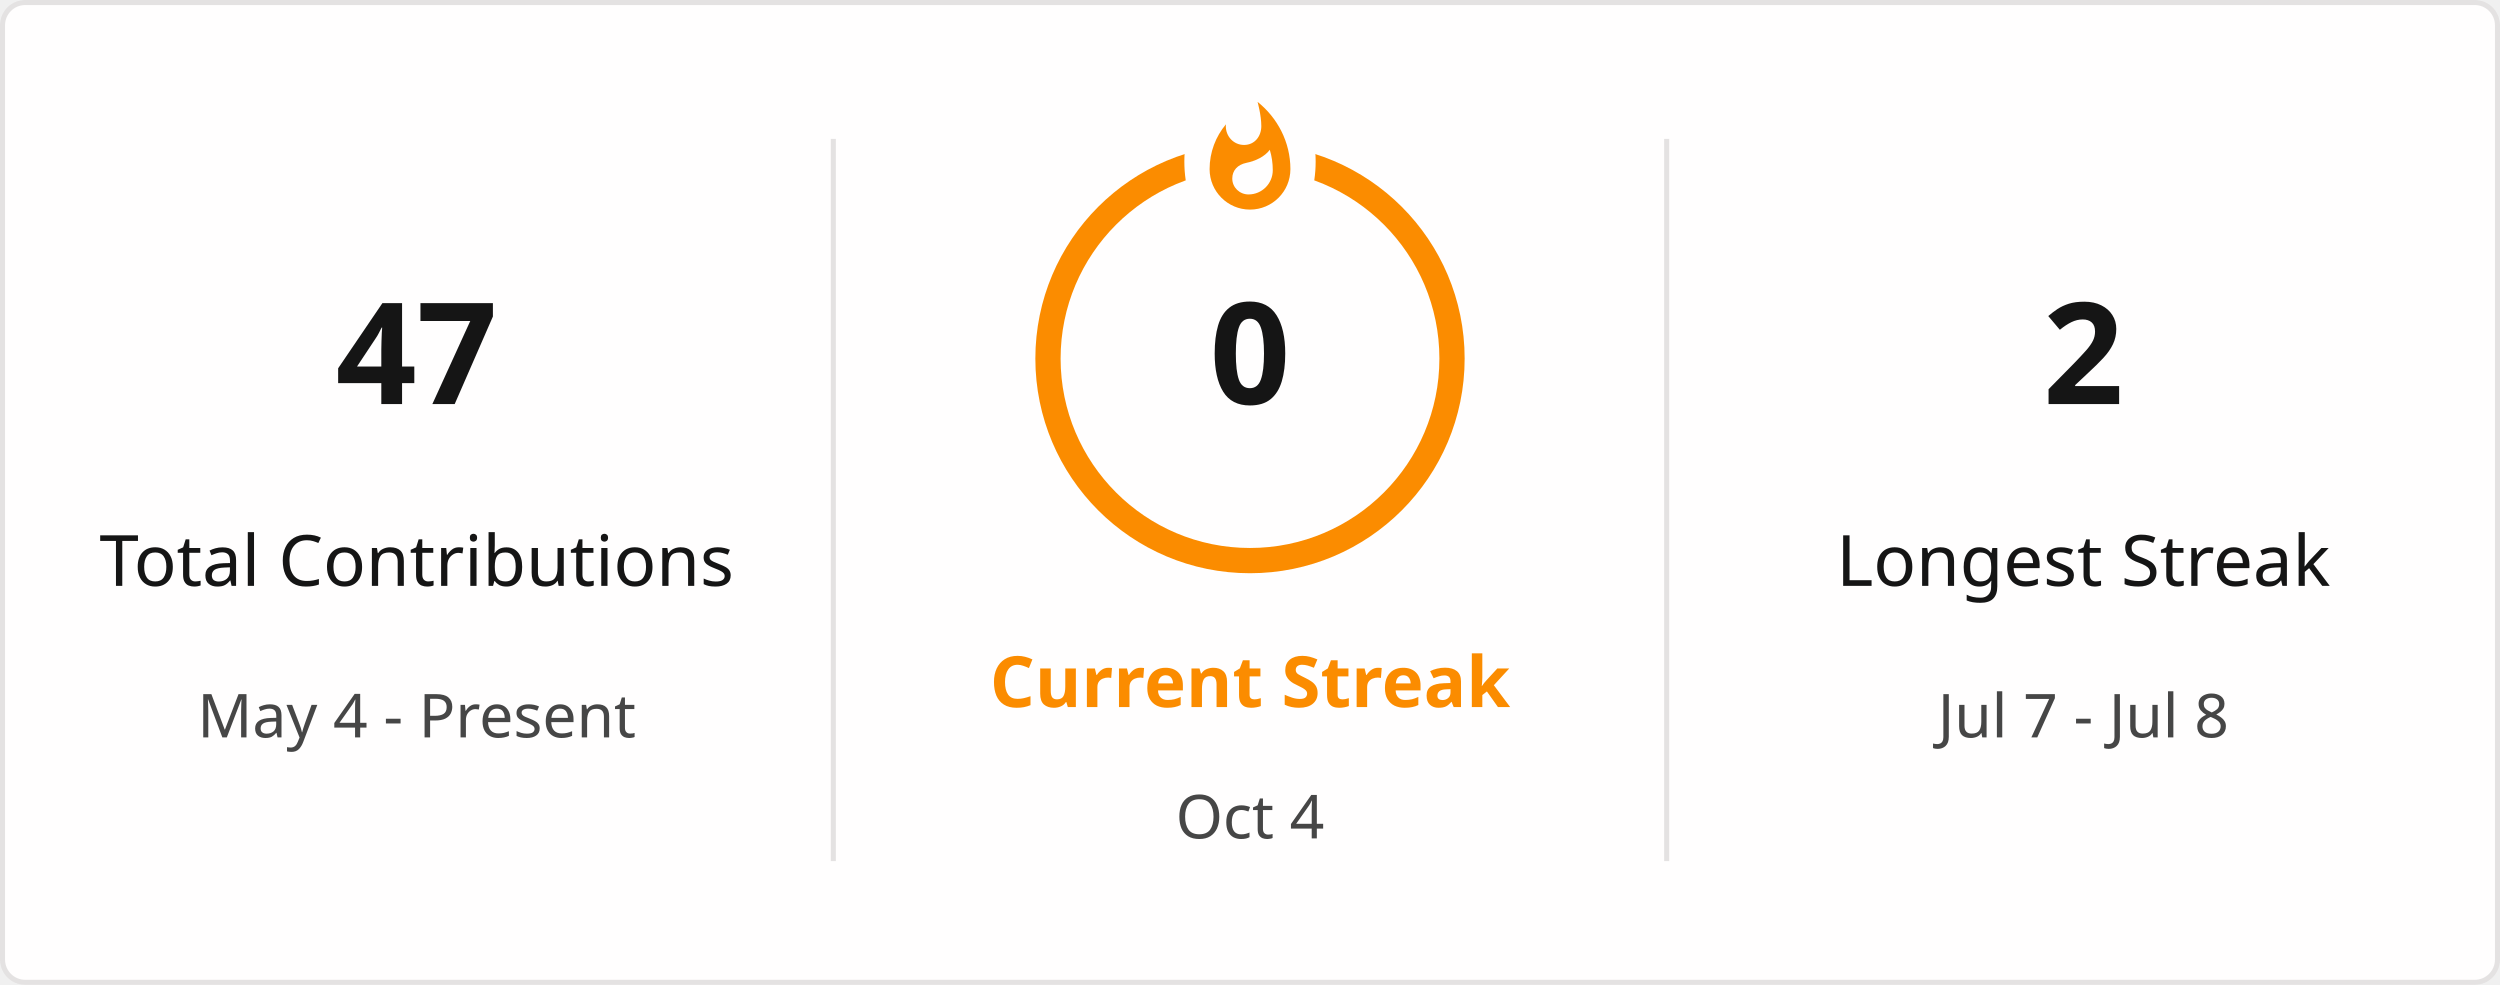
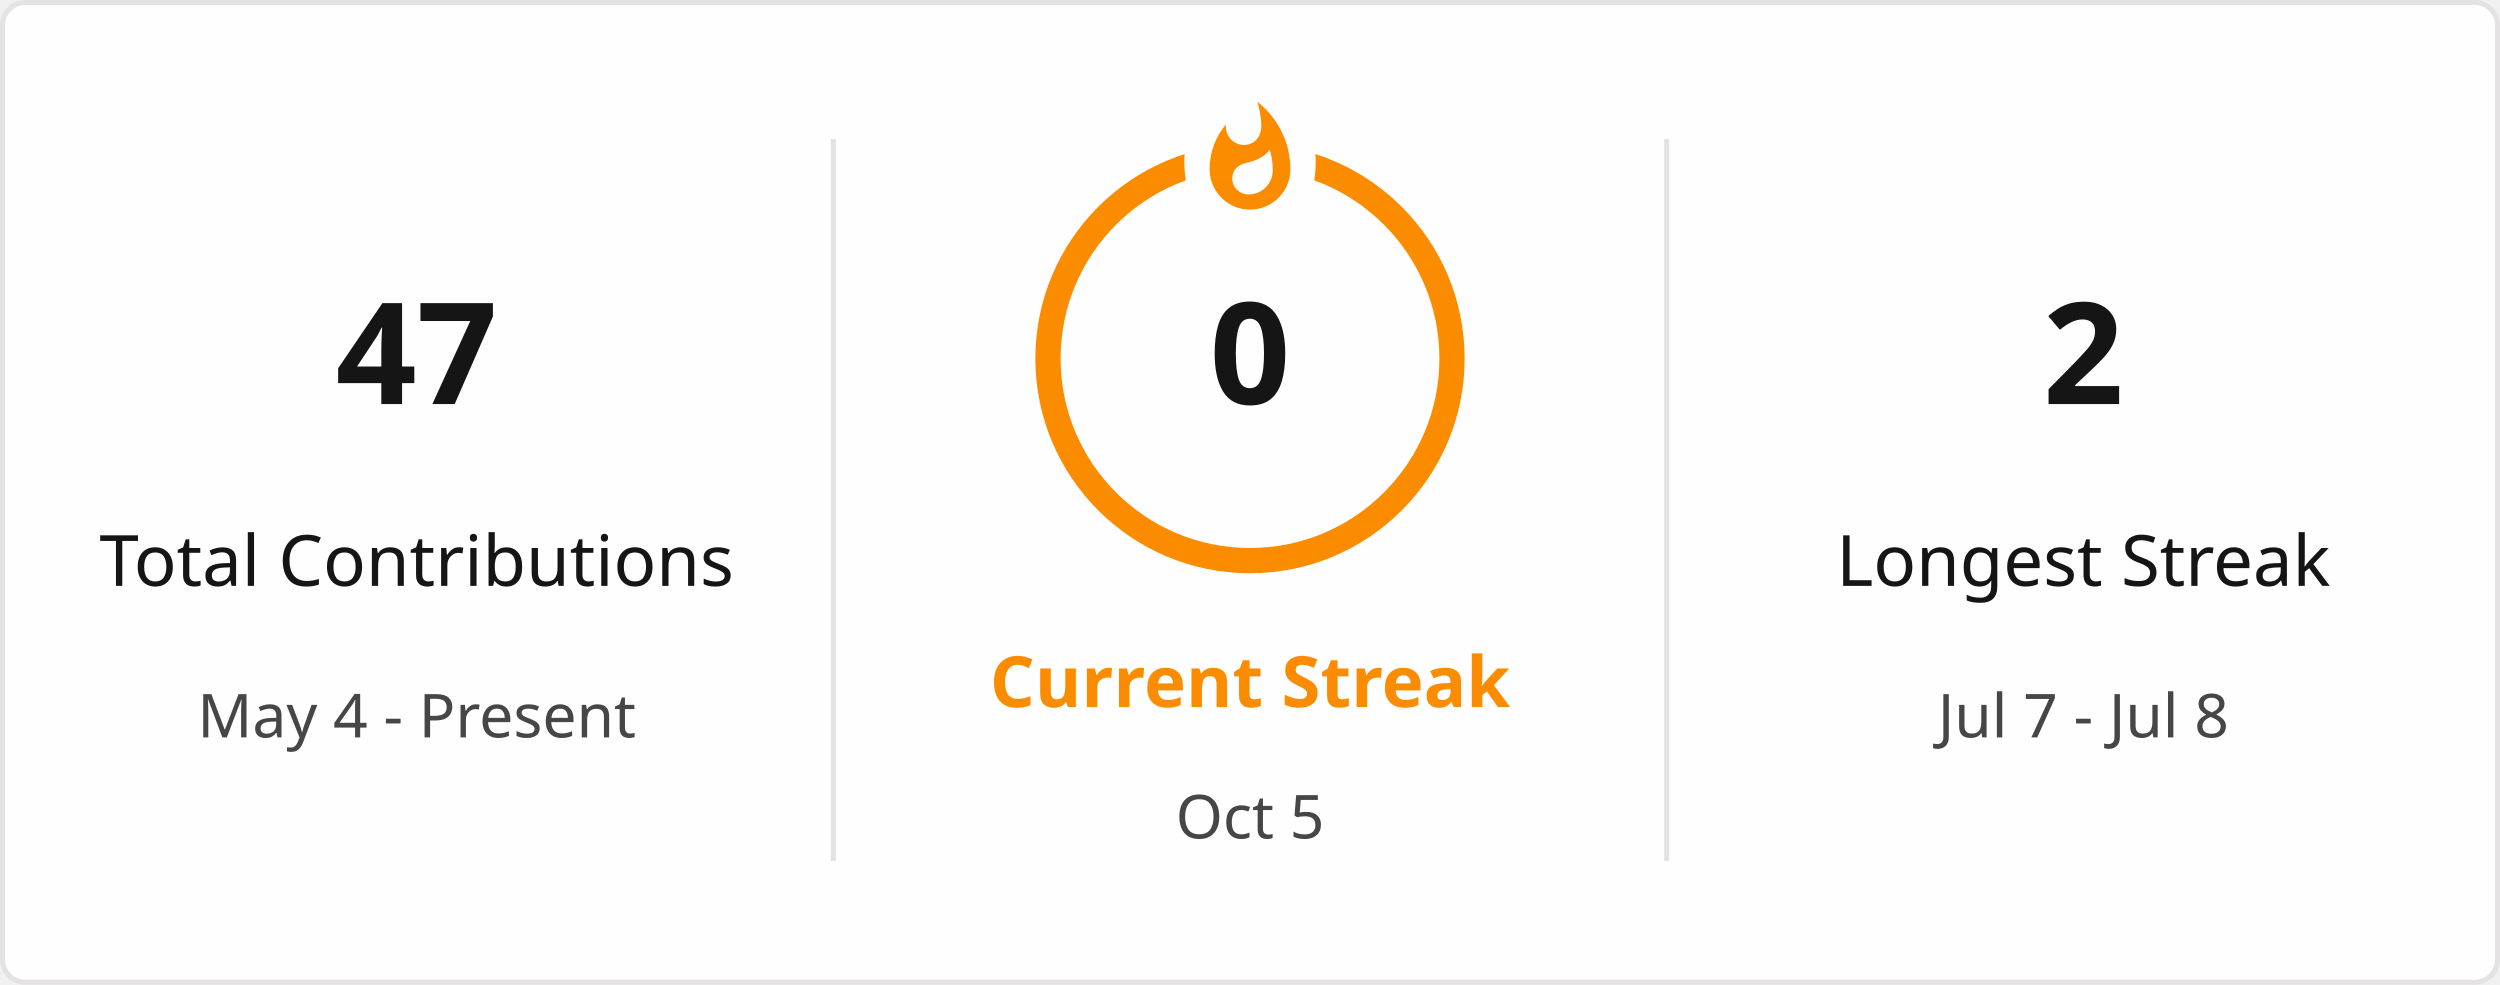
<svg xmlns="http://www.w3.org/2000/svg" style="isolation: isolate" viewBox="0 0 495 195" width="495px" height="195px" direction="ltr">
  <defs>
    <clipPath id="outer_rectangle">
      <rect width="495" height="195" rx="4.5" />
    </clipPath>
    <mask id="mask_out_ring_behind_fire">
      <rect width="495" height="195" fill="white" />
      <ellipse id="mask-ellipse" cx="247.5" cy="32" rx="13" ry="18" fill="black" />
    </mask>
  </defs>
  <g clip-path="url(#outer_rectangle)">
    <g style="isolation: isolate">
      <rect stroke="#E4E2E2" fill="#FFFEFE" rx="4.5" x="0.5" y="0.5" width="494" height="194" />
    </g>
    <g style="isolation: isolate">
      <line x1="165" y1="28" x2="165" y2="170" vector-effect="non-scaling-stroke" stroke-width="1" stroke="#E4E2E2" stroke-linejoin="miter" stroke-linecap="square" stroke-miterlimit="3" />
      <line x1="330" y1="28" x2="330" y2="170" vector-effect="non-scaling-stroke" stroke-width="1" stroke="#E4E2E2" stroke-linejoin="miter" stroke-linecap="square" stroke-miterlimit="3" />
    </g>
    <g style="isolation: isolate">
      <g transform="translate(82.5, 48)">
        <text x="0" y="32" stroke-width="0" text-anchor="middle" fill="#151515" stroke="none" font-family="&quot;Segoe UI&quot;, Ubuntu, sans-serif" font-weight="700" font-size="28px" font-style="normal" style="opacity: 1; opacity: 1;">
                        47
                    </text>
      </g>
      <g transform="translate(82.5, 84)">
        <text x="0" y="32" stroke-width="0" text-anchor="middle" fill="#151515" stroke="none" font-family="&quot;Segoe UI&quot;, Ubuntu, sans-serif" font-weight="400" font-size="14px" font-style="normal" style="opacity: 1; opacity: 1;">
                        Total Contributions
                    </text>
      </g>
      <g transform="translate(82.5, 114)">
        <text x="0" y="32" stroke-width="0" text-anchor="middle" fill="#464646" stroke="none" font-family="&quot;Segoe UI&quot;, Ubuntu, sans-serif" font-weight="400" font-size="12px" font-style="normal" style="opacity: 1; opacity: 1;">
                        May 4 - Present
                    </text>
      </g>
    </g>
    <g style="isolation: isolate">
      <g transform="translate(247.5, 108)">
        <text x="0" y="32" stroke-width="0" text-anchor="middle" fill="#FB8C00" stroke="none" font-family="&quot;Segoe UI&quot;, Ubuntu, sans-serif" font-weight="700" font-size="14px" font-style="normal" style="opacity: 1; opacity: 1;">
                        Current Streak
                    </text>
      </g>
      <g transform="translate(247.5, 145)">
        <text x="0" y="21" stroke-width="0" text-anchor="middle" fill="#464646" stroke="none" font-family="&quot;Segoe UI&quot;, Ubuntu, sans-serif" font-weight="400" font-size="12px" font-style="normal" style="opacity: 1; opacity: 1;">
-                         Oct 4
+                         Oct 5
                    </text>
      </g>
      <g mask="url(#mask_out_ring_behind_fire)">
        <circle cx="247.5" cy="71" r="40" fill="none" stroke="#FB8C00" stroke-width="5" style="opacity: 1; opacity: 1;" />
      </g>
      <g transform="translate(247.5, 19.5)" stroke-opacity="0" style="opacity: 1; opacity: 1;">
        <path d="M -12 -0.5 L 15 -0.5 L 15 23.5 L -12 23.5 L -12 -0.5 Z" fill="none" />
        <path d="M 1.5 0.67 C 1.5 0.67 2.24 3.32 2.24 5.47 C 2.24 7.53 0.89 9.2 -1.17 9.2 C -3.23 9.2 -4.79 7.53 -4.79 5.47 L -4.76 5.11 C -6.78 7.51 -8 10.62 -8 13.99 C -8 18.41 -4.42 22 0 22 C 4.42 22 8 18.41 8 13.99 C 8 8.6 5.41 3.79 1.5 0.67 Z M -0.29 19 C -2.07 19 -3.51 17.6 -3.51 15.86 C -3.51 14.24 -2.46 13.1 -0.7 12.74 C 1.07 12.38 2.9 11.53 3.92 10.16 C 4.31 11.45 4.51 12.81 4.51 14.2 C 4.51 16.85 2.36 19 -0.29 19 Z" fill="#FB8C00" stroke-opacity="0" />
      </g>
      <g transform="translate(247.5, 48)">
        <text x="0" y="32" stroke-width="0" text-anchor="middle" fill="#151515" stroke="none" font-family="&quot;Segoe UI&quot;, Ubuntu, sans-serif" font-weight="700" font-size="28px" font-style="normal" style="font-size: 28px;">
                        0
                    </text>
      </g>
    </g>
    <g style="isolation: isolate">
      <g transform="translate(412.5, 48)">
        <text x="0" y="32" stroke-width="0" text-anchor="middle" fill="#151515" stroke="none" font-family="&quot;Segoe UI&quot;, Ubuntu, sans-serif" font-weight="700" font-size="28px" font-style="normal" style="opacity: 1; opacity: 1;">
                        2
                    </text>
      </g>
      <g transform="translate(412.5, 84)">
        <text x="0" y="32" stroke-width="0" text-anchor="middle" fill="#151515" stroke="none" font-family="&quot;Segoe UI&quot;, Ubuntu, sans-serif" font-weight="400" font-size="14px" font-style="normal" style="opacity: 1; opacity: 1;">
                        Longest Streak
                    </text>
      </g>
      <g transform="translate(412.5, 114)">
        <text x="0" y="32" stroke-width="0" text-anchor="middle" fill="#464646" stroke="none" font-family="&quot;Segoe UI&quot;, Ubuntu, sans-serif" font-weight="400" font-size="12px" font-style="normal" style="opacity: 1; opacity: 1;">
                        Jul 7 - Jul 8
                    </text>
      </g>
    </g>
  </g>
</svg>
